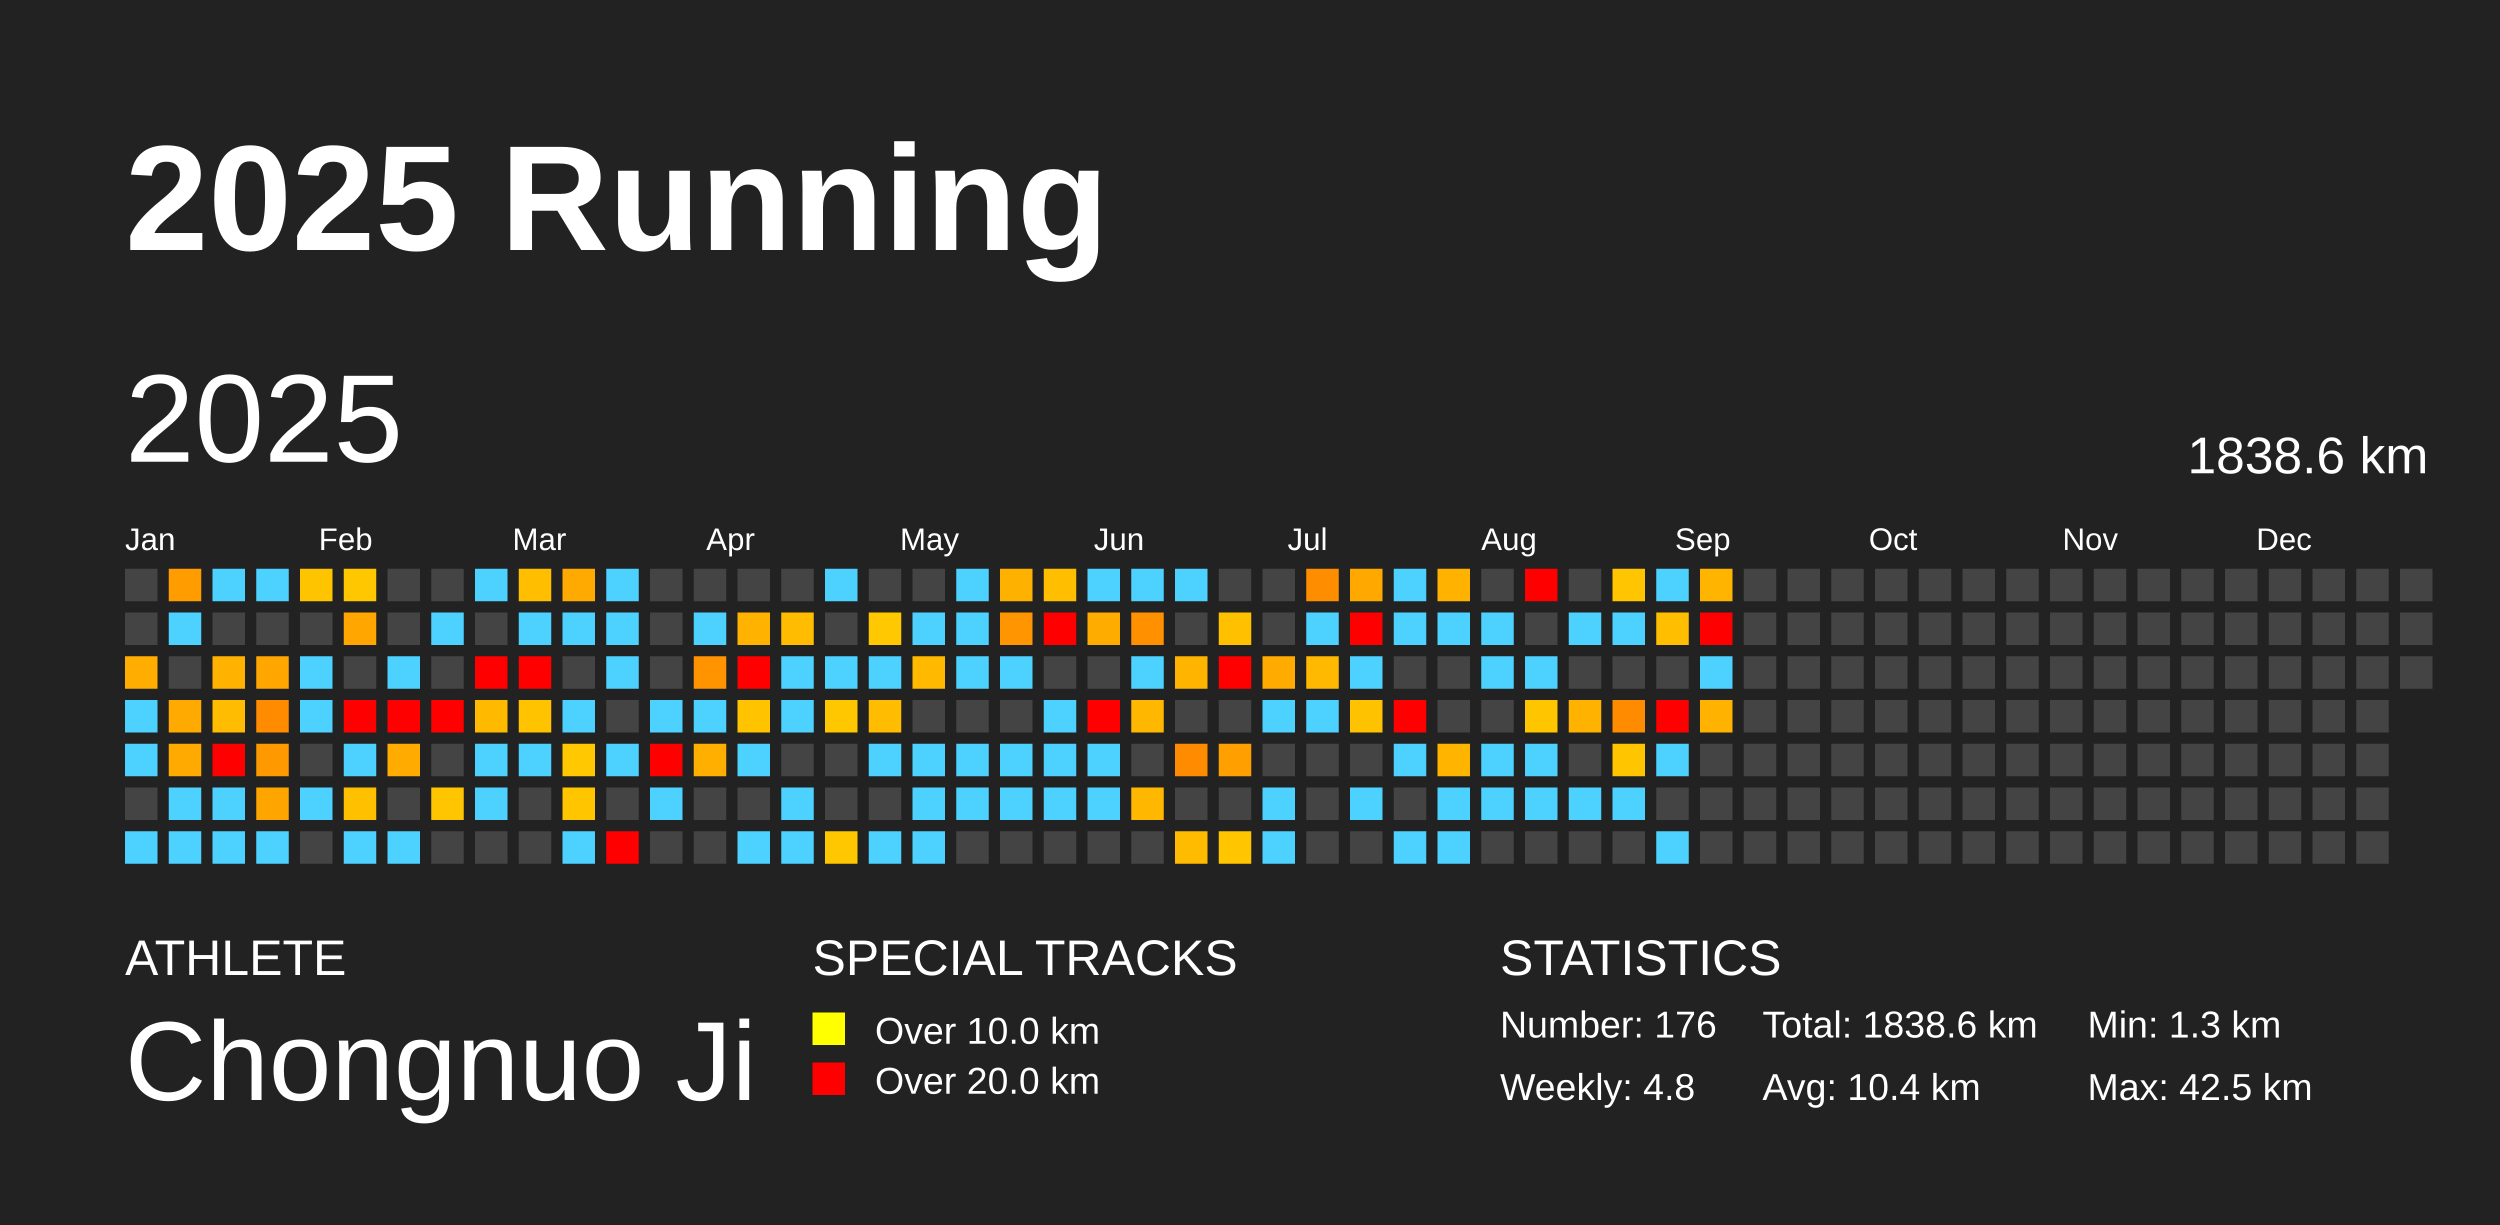
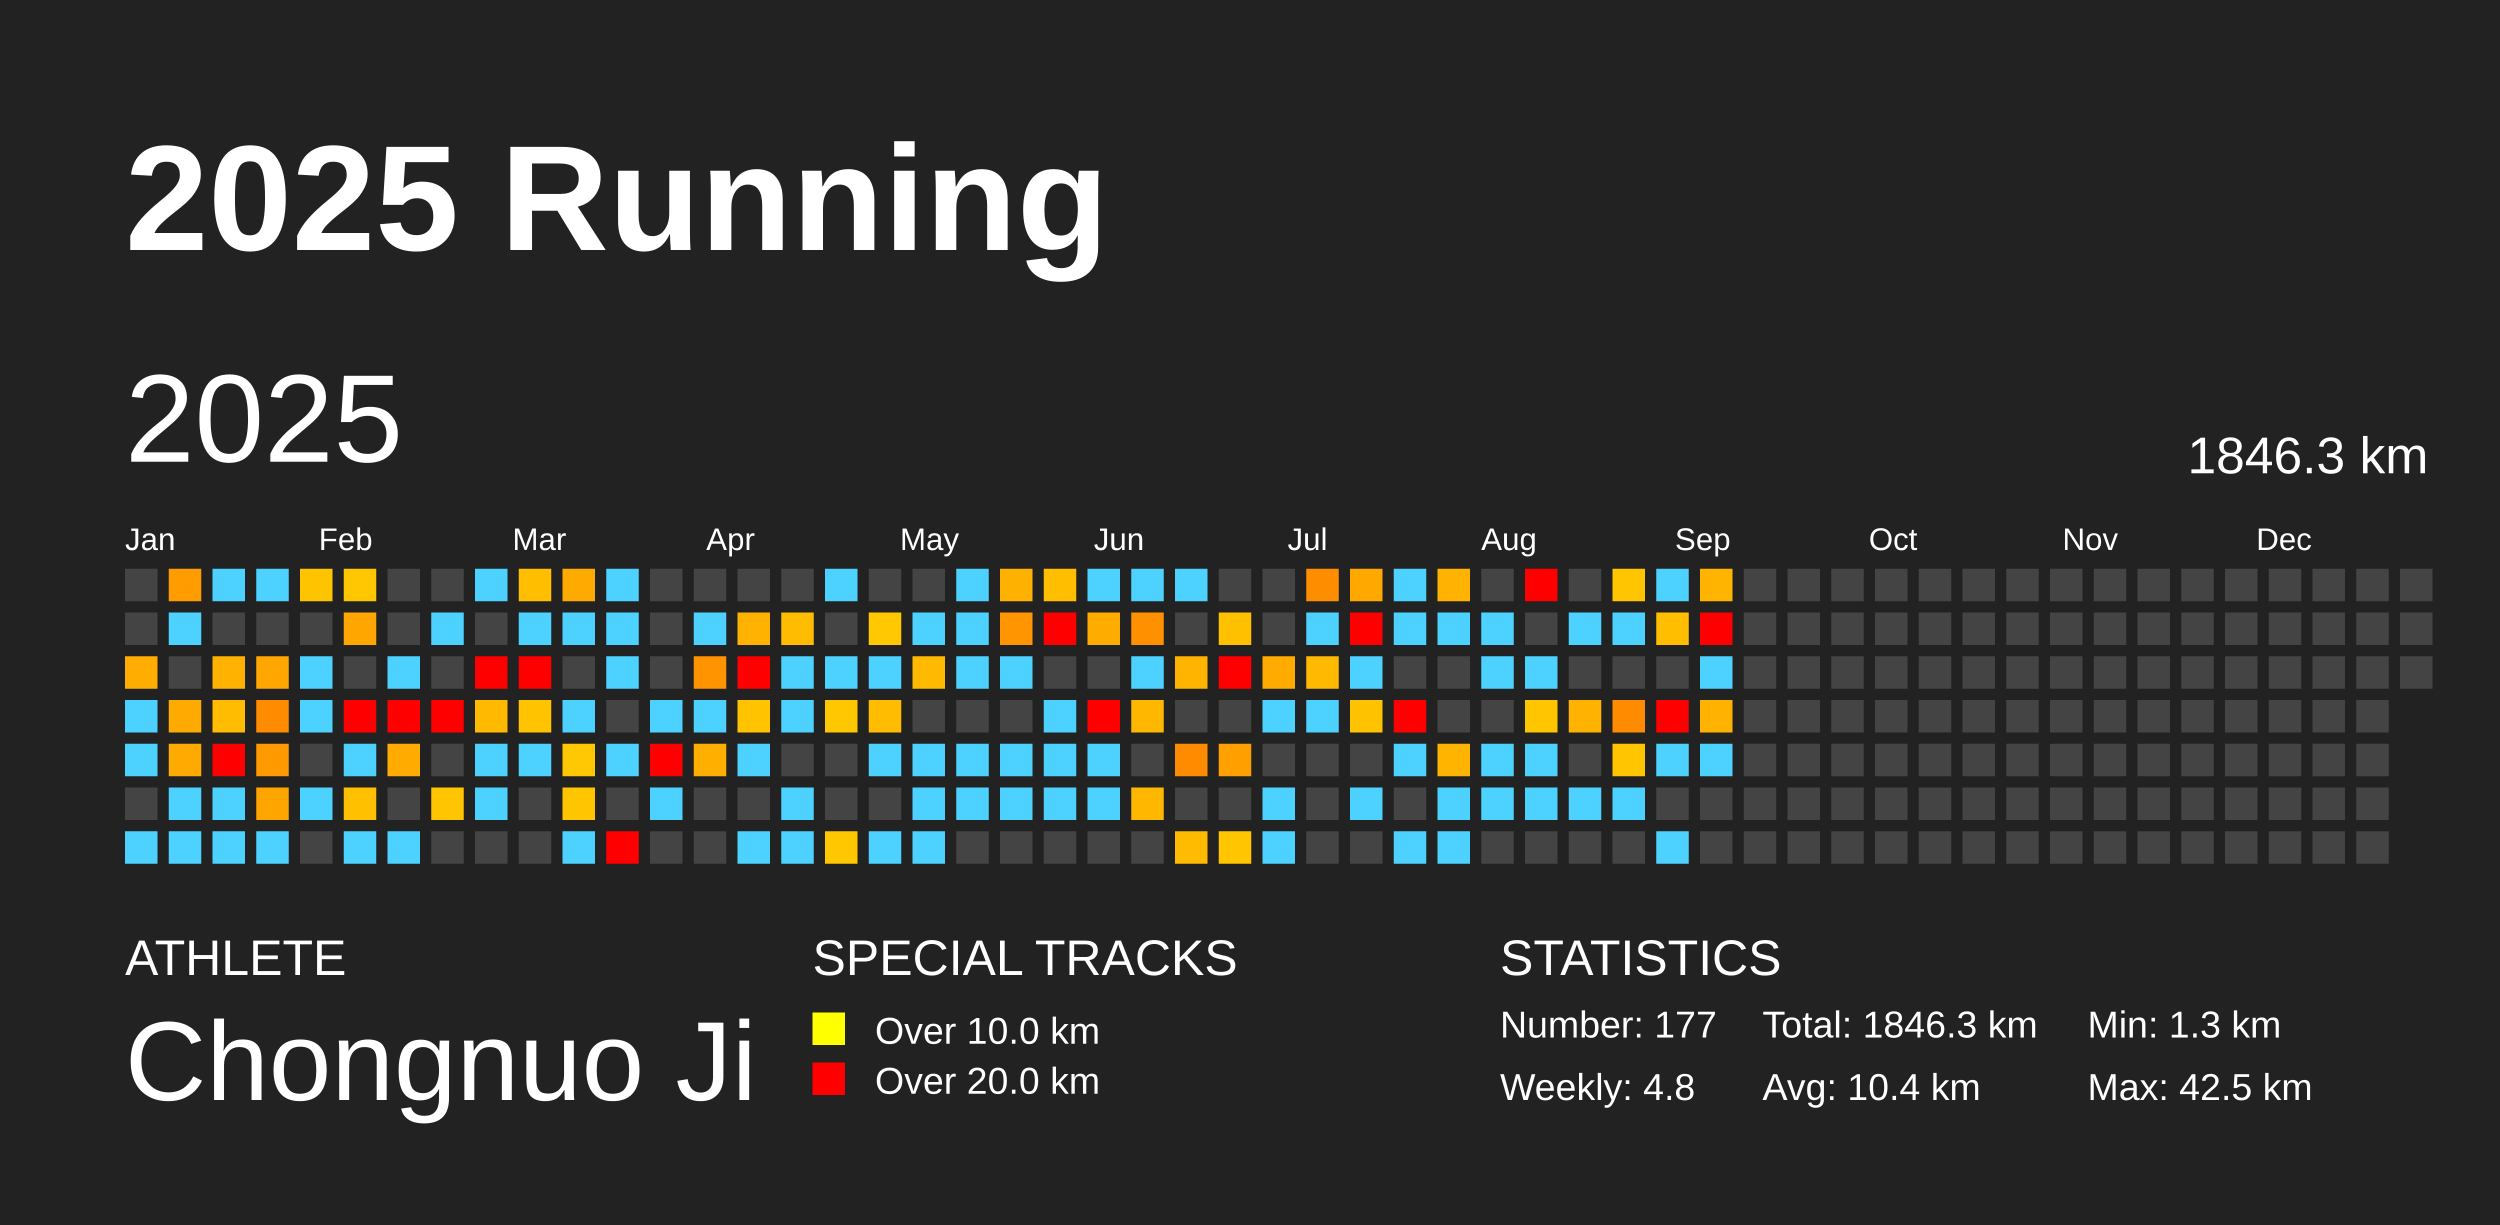
<svg xmlns="http://www.w3.org/2000/svg" baseProfile="full" height="98mm" version="1.1" viewBox="0,0,200,98" width="200mm">
  <defs />
  <rect fill="#222222" height="98" width="200" x="0" y="0" />
  <text fill="#FFFFFF" style="font-size:12px; font-family:Arial; font-weight:bold;" x="10" y="20">2025 Running</text>
  <text fill="#FFFFFF" style="font-size:4px; font-family:Arial" x="10" y="78">ATHLETE</text>
  <text fill="#FFFFFF" style="font-size:9px; font-family:Arial" x="10" y="88">Chongnuo Ji</text>
  <text fill="#FFFFFF" style="font-size:4px; font-family:Arial" x="65" y="78">SPECIAL TRACKS</text>
  <rect fill="yellow" height="2.6" width="2.6" x="65" y="81" />
  <text fill="#FFFFFF" style="font-size:3px; font-family:Arial" x="70" y="83.5">Over 10.0 km</text>
  <rect fill="red" height="2.6" width="2.6" x="65" y="85" />
  <text fill="#FFFFFF" style="font-size:3px; font-family:Arial" x="70" y="87.5">Over 20.0 km</text>
  <text fill="#FFFFFF" style="font-size:4px; font-family:Arial" x="120" y="78">STATISTICS</text>
-   <text fill="#FFFFFF" style="font-size:3px; font-family:Arial" x="120" y="83">Number: 176</text>
+   <text fill="#FFFFFF" style="font-size:3px; font-family:Arial" x="120" y="83">Number: 177</text>
  <text fill="#FFFFFF" style="font-size:3px; font-family:Arial" x="120" y="88">Weekly: 4.8</text>
-   <text fill="#FFFFFF" style="font-size:3px; font-family:Arial" x="141" y="83">Total: 1838.6 km</text>
+   <text fill="#FFFFFF" style="font-size:3px; font-family:Arial" x="141" y="83">Total: 1846.3 km</text>
  <text fill="#FFFFFF" style="font-size:3px; font-family:Arial" x="141" y="88">Avg: 10.4 km</text>
  <text fill="#FFFFFF" style="font-size:3px; font-family:Arial" x="167" y="83">Min: 1.3 km</text>
  <text fill="#FFFFFF" style="font-size:3px; font-family:Arial" x="167" y="88">Max: 42.5 km</text>
  <text dominant-baseline="hanging" fill="#FFFFFF" style="font-size:10.0px; font-family:Arial;" x="10" y="30">2025</text>
-   <text dominant-baseline="hanging" fill="#FFFFFF" style="font-size:4.125px; font-family:Arial;" x="175" y="35">1838.6 km</text>
+   <text dominant-baseline="hanging" fill="#FFFFFF" style="font-size:4.125px; font-family:Arial;" x="175" y="35">1846.3 km</text>
  <text fill="#FFFFFF" style="font-size:2.5px; font-family:Arial" x="10.0" y="44">Jan</text>
  <text fill="#FFFFFF" style="font-size:2.5px; font-family:Arial" x="25.5" y="44">Feb</text>
  <text fill="#FFFFFF" style="font-size:2.5px; font-family:Arial" x="41.0" y="44">Mar</text>
  <text fill="#FFFFFF" style="font-size:2.5px; font-family:Arial" x="56.5" y="44">Apr</text>
  <text fill="#FFFFFF" style="font-size:2.5px; font-family:Arial" x="72.0" y="44">May</text>
  <text fill="#FFFFFF" style="font-size:2.5px; font-family:Arial" x="87.5" y="44">Jun</text>
  <text fill="#FFFFFF" style="font-size:2.5px; font-family:Arial" x="103.0" y="44">Jul</text>
  <text fill="#FFFFFF" style="font-size:2.5px; font-family:Arial" x="118.5" y="44">Aug</text>
  <text fill="#FFFFFF" style="font-size:2.5px; font-family:Arial" x="134.0" y="44">Sep</text>
  <text fill="#FFFFFF" style="font-size:2.5px; font-family:Arial" x="149.5" y="44">Oct</text>
  <text fill="#FFFFFF" style="font-size:2.5px; font-family:Arial" x="165.0" y="44">Nov</text>
  <text fill="#FFFFFF" style="font-size:2.5px; font-family:Arial" x="180.5" y="44">Dec</text>
  <rect fill="#444444" height="2.6" width="2.6" x="10.0" y="45.5" />
  <rect fill="#444444" height="2.6" width="2.6" x="10.0" y="49.0" />
  <rect fill="#ffad00" height="2.6" width="2.6" x="10.0" y="52.5" />
  <rect fill="#4dd2ff" height="2.6" width="2.6" x="10.0" y="56.0" />
  <rect fill="#4dd2ff" height="2.6" width="2.6" x="10.0" y="59.5" />
  <rect fill="#444444" height="2.6" width="2.6" x="10.0" y="63.0" />
  <rect fill="#4dd2ff" height="2.6" width="2.6" x="10.0" y="66.5" />
  <rect fill="#ff9d00" height="2.6" width="2.6" x="13.5" y="45.5" />
  <rect fill="#4dd2ff" height="2.6" width="2.6" x="13.5" y="49.0" />
  <rect fill="#444444" height="2.6" width="2.6" x="13.5" y="52.5" />
  <rect fill="#ffaa00" height="2.6" width="2.6" x="13.5" y="56.0" />
  <rect fill="#ffaa00" height="2.6" width="2.6" x="13.5" y="59.5" />
  <rect fill="#4dd2ff" height="2.6" width="2.6" x="13.5" y="63.0" />
  <rect fill="#4dd2ff" height="2.6" width="2.6" x="13.5" y="66.5" />
  <rect fill="#4dd2ff" height="2.6" width="2.6" x="17.0" y="45.5" />
  <rect fill="#444444" height="2.6" width="2.6" x="17.0" y="49.0" />
  <rect fill="#ffb300" height="2.6" width="2.6" x="17.0" y="52.5" />
  <rect fill="#ffbc00" height="2.6" width="2.6" x="17.0" y="56.0" />
  <rect fill="red" height="2.6" width="2.6" x="17.0" y="59.5" />
  <rect fill="#4dd2ff" height="2.6" width="2.6" x="17.0" y="63.0" />
  <rect fill="#4dd2ff" height="2.6" width="2.6" x="17.0" y="66.5" />
  <rect fill="#4dd2ff" height="2.6" width="2.6" x="20.5" y="45.5" />
  <rect fill="#444444" height="2.6" width="2.6" x="20.5" y="49.0" />
  <rect fill="#ffa600" height="2.6" width="2.6" x="20.5" y="52.5" />
  <rect fill="#ff8c00" height="2.6" width="2.6" x="20.5" y="56.0" />
  <rect fill="#ff9900" height="2.6" width="2.6" x="20.5" y="59.5" />
  <rect fill="#ffa500" height="2.6" width="2.6" x="20.5" y="63.0" />
  <rect fill="#4dd2ff" height="2.6" width="2.6" x="20.5" y="66.5" />
  <rect fill="#ffc400" height="2.6" width="2.6" x="24.0" y="45.5" />
  <rect fill="#444444" height="2.6" width="2.6" x="24.0" y="49.0" />
  <rect fill="#4dd2ff" height="2.6" width="2.6" x="24.0" y="52.5" />
  <rect fill="#4dd2ff" height="2.6" width="2.6" x="24.0" y="56.0" />
  <rect fill="#444444" height="2.6" width="2.6" x="24.0" y="59.5" />
  <rect fill="#4dd2ff" height="2.6" width="2.6" x="24.0" y="63.0" />
  <rect fill="#444444" height="2.6" width="2.6" x="24.0" y="66.5" />
  <rect fill="#ffc700" height="2.6" width="2.6" x="27.5" y="45.5" />
  <rect fill="#ffa700" height="2.6" width="2.6" x="27.5" y="49.0" />
  <rect fill="#444444" height="2.6" width="2.6" x="27.5" y="52.5" />
  <rect fill="red" height="2.6" width="2.6" x="27.5" y="56.0" />
  <rect fill="#4dd2ff" height="2.6" width="2.6" x="27.5" y="59.5" />
  <rect fill="#ffc000" height="2.6" width="2.6" x="27.5" y="63.0" />
  <rect fill="#4dd2ff" height="2.6" width="2.6" x="27.5" y="66.5" />
  <rect fill="#444444" height="2.6" width="2.6" x="31.0" y="45.5" />
  <rect fill="#444444" height="2.6" width="2.6" x="31.0" y="49.0" />
  <rect fill="#4dd2ff" height="2.6" width="2.6" x="31.0" y="52.5" />
  <rect fill="red" height="2.6" width="2.6" x="31.0" y="56.0" />
  <rect fill="#ffab00" height="2.6" width="2.6" x="31.0" y="59.5" />
  <rect fill="#444444" height="2.6" width="2.6" x="31.0" y="63.0" />
  <rect fill="#4dd2ff" height="2.6" width="2.6" x="31.0" y="66.5" />
  <rect fill="#444444" height="2.6" width="2.6" x="34.5" y="45.5" />
  <rect fill="#4dd2ff" height="2.6" width="2.6" x="34.5" y="49.0" />
  <rect fill="#444444" height="2.6" width="2.6" x="34.5" y="52.5" />
  <rect fill="red" height="2.6" width="2.6" x="34.5" y="56.0" />
  <rect fill="#444444" height="2.6" width="2.6" x="34.5" y="59.5" />
  <rect fill="#ffc500" height="2.6" width="2.6" x="34.5" y="63.0" />
  <rect fill="#444444" height="2.6" width="2.6" x="34.5" y="66.5" />
  <rect fill="#4dd2ff" height="2.6" width="2.6" x="38.0" y="45.5" />
  <rect fill="#444444" height="2.6" width="2.6" x="38.0" y="49.0" />
  <rect fill="red" height="2.6" width="2.6" x="38.0" y="52.5" />
  <rect fill="#ffba00" height="2.6" width="2.6" x="38.0" y="56.0" />
  <rect fill="#4dd2ff" height="2.6" width="2.6" x="38.0" y="59.5" />
  <rect fill="#4dd2ff" height="2.6" width="2.6" x="38.0" y="63.0" />
  <rect fill="#444444" height="2.6" width="2.6" x="38.0" y="66.5" />
  <rect fill="#ffbf00" height="2.6" width="2.6" x="41.5" y="45.5" />
  <rect fill="#4dd2ff" height="2.6" width="2.6" x="41.5" y="49.0" />
  <rect fill="red" height="2.6" width="2.6" x="41.5" y="52.5" />
  <rect fill="#ffc300" height="2.6" width="2.6" x="41.5" y="56.0" />
  <rect fill="#4dd2ff" height="2.6" width="2.6" x="41.5" y="59.5" />
  <rect fill="#444444" height="2.6" width="2.6" x="41.5" y="63.0" />
  <rect fill="#444444" height="2.6" width="2.6" x="41.5" y="66.5" />
  <rect fill="#ffaa00" height="2.6" width="2.6" x="45.0" y="45.5" />
  <rect fill="#4dd2ff" height="2.6" width="2.6" x="45.0" y="49.0" />
  <rect fill="#444444" height="2.6" width="2.6" x="45.0" y="52.5" />
  <rect fill="#4dd2ff" height="2.6" width="2.6" x="45.0" y="56.0" />
  <rect fill="#ffc800" height="2.6" width="2.6" x="45.0" y="59.5" />
  <rect fill="#ffc600" height="2.6" width="2.6" x="45.0" y="63.0" />
  <rect fill="#4dd2ff" height="2.6" width="2.6" x="45.0" y="66.5" />
  <rect fill="#4dd2ff" height="2.6" width="2.6" x="48.5" y="45.5" />
  <rect fill="#4dd2ff" height="2.6" width="2.6" x="48.5" y="49.0" />
  <rect fill="#4dd2ff" height="2.6" width="2.6" x="48.5" y="52.5" />
  <rect fill="#444444" height="2.6" width="2.6" x="48.5" y="56.0" />
  <rect fill="#4dd2ff" height="2.6" width="2.6" x="48.5" y="59.5" />
  <rect fill="#444444" height="2.6" width="2.6" x="48.5" y="63.0" />
  <rect fill="red" height="2.6" width="2.6" x="48.5" y="66.5" />
  <rect fill="#444444" height="2.6" width="2.6" x="52.0" y="45.5" />
  <rect fill="#444444" height="2.6" width="2.6" x="52.0" y="49.0" />
  <rect fill="#444444" height="2.6" width="2.6" x="52.0" y="52.5" />
  <rect fill="#4dd2ff" height="2.6" width="2.6" x="52.0" y="56.0" />
  <rect fill="red" height="2.6" width="2.6" x="52.0" y="59.5" />
  <rect fill="#4dd2ff" height="2.6" width="2.6" x="52.0" y="63.0" />
  <rect fill="#444444" height="2.6" width="2.6" x="52.0" y="66.5" />
  <rect fill="#444444" height="2.6" width="2.6" x="55.5" y="45.5" />
  <rect fill="#4dd2ff" height="2.6" width="2.6" x="55.5" y="49.0" />
  <rect fill="#ff9400" height="2.6" width="2.6" x="55.5" y="52.5" />
  <rect fill="#4dd2ff" height="2.6" width="2.6" x="55.5" y="56.0" />
  <rect fill="#ffaf00" height="2.6" width="2.6" x="55.5" y="59.5" />
  <rect fill="#444444" height="2.6" width="2.6" x="55.5" y="63.0" />
  <rect fill="#444444" height="2.6" width="2.6" x="55.5" y="66.5" />
  <rect fill="#444444" height="2.6" width="2.6" x="59.0" y="45.5" />
  <rect fill="#ffb300" height="2.6" width="2.6" x="59.0" y="49.0" />
  <rect fill="red" height="2.6" width="2.6" x="59.0" y="52.5" />
  <rect fill="#ffc300" height="2.6" width="2.6" x="59.0" y="56.0" />
  <rect fill="#4dd2ff" height="2.6" width="2.6" x="59.0" y="59.5" />
  <rect fill="#444444" height="2.6" width="2.6" x="59.0" y="63.0" />
  <rect fill="#4dd2ff" height="2.6" width="2.6" x="59.0" y="66.5" />
  <rect fill="#444444" height="2.6" width="2.6" x="62.5" y="45.5" />
  <rect fill="#ffbc00" height="2.6" width="2.6" x="62.5" y="49.0" />
  <rect fill="#4dd2ff" height="2.6" width="2.6" x="62.5" y="52.5" />
  <rect fill="#4dd2ff" height="2.6" width="2.6" x="62.5" y="56.0" />
  <rect fill="#444444" height="2.6" width="2.6" x="62.5" y="59.5" />
  <rect fill="#4dd2ff" height="2.6" width="2.6" x="62.5" y="63.0" />
  <rect fill="#4dd2ff" height="2.6" width="2.6" x="62.5" y="66.5" />
  <rect fill="#4dd2ff" height="2.6" width="2.6" x="66.0" y="45.5" />
  <rect fill="#444444" height="2.6" width="2.6" x="66.0" y="49.0" />
  <rect fill="#4dd2ff" height="2.6" width="2.6" x="66.0" y="52.5" />
  <rect fill="#ffc700" height="2.6" width="2.6" x="66.0" y="56.0" />
  <rect fill="#444444" height="2.6" width="2.6" x="66.0" y="59.5" />
  <rect fill="#444444" height="2.6" width="2.6" x="66.0" y="63.0" />
  <rect fill="#ffc700" height="2.6" width="2.6" x="66.0" y="66.5" />
  <rect fill="#444444" height="2.6" width="2.6" x="69.5" y="45.5" />
  <rect fill="#ffc800" height="2.6" width="2.6" x="69.5" y="49.0" />
  <rect fill="#4dd2ff" height="2.6" width="2.6" x="69.5" y="52.5" />
  <rect fill="#ffbc00" height="2.6" width="2.6" x="69.5" y="56.0" />
  <rect fill="#4dd2ff" height="2.6" width="2.6" x="69.5" y="59.5" />
  <rect fill="#444444" height="2.6" width="2.6" x="69.5" y="63.0" />
  <rect fill="#4dd2ff" height="2.6" width="2.6" x="69.5" y="66.5" />
  <rect fill="#444444" height="2.6" width="2.6" x="73.0" y="45.5" />
  <rect fill="#4dd2ff" height="2.6" width="2.6" x="73.0" y="49.0" />
  <rect fill="#ffba00" height="2.6" width="2.6" x="73.0" y="52.5" />
  <rect fill="#444444" height="2.6" width="2.6" x="73.0" y="56.0" />
  <rect fill="#4dd2ff" height="2.6" width="2.6" x="73.0" y="59.5" />
  <rect fill="#4dd2ff" height="2.6" width="2.6" x="73.0" y="63.0" />
  <rect fill="#4dd2ff" height="2.6" width="2.6" x="73.0" y="66.5" />
  <rect fill="#4dd2ff" height="2.6" width="2.6" x="76.5" y="45.5" />
  <rect fill="#4dd2ff" height="2.6" width="2.6" x="76.5" y="49.0" />
  <rect fill="#4dd2ff" height="2.6" width="2.6" x="76.5" y="52.5" />
  <rect fill="#444444" height="2.6" width="2.6" x="76.5" y="56.0" />
  <rect fill="#4dd2ff" height="2.6" width="2.6" x="76.5" y="59.5" />
  <rect fill="#4dd2ff" height="2.6" width="2.6" x="76.5" y="63.0" />
  <rect fill="#444444" height="2.6" width="2.6" x="76.5" y="66.5" />
  <rect fill="#ffb100" height="2.6" width="2.6" x="80.0" y="45.5" />
  <rect fill="#ff9500" height="2.6" width="2.6" x="80.0" y="49.0" />
  <rect fill="#4dd2ff" height="2.6" width="2.6" x="80.0" y="52.5" />
  <rect fill="#444444" height="2.6" width="2.6" x="80.0" y="56.0" />
  <rect fill="#4dd2ff" height="2.6" width="2.6" x="80.0" y="59.5" />
  <rect fill="#4dd2ff" height="2.6" width="2.6" x="80.0" y="63.0" />
  <rect fill="#444444" height="2.6" width="2.6" x="80.0" y="66.5" />
  <rect fill="#ffbe00" height="2.6" width="2.6" x="83.5" y="45.5" />
  <rect fill="red" height="2.6" width="2.6" x="83.5" y="49.0" />
  <rect fill="#444444" height="2.6" width="2.6" x="83.5" y="52.5" />
  <rect fill="#4dd2ff" height="2.6" width="2.6" x="83.5" y="56.0" />
  <rect fill="#4dd2ff" height="2.6" width="2.6" x="83.5" y="59.5" />
  <rect fill="#4dd2ff" height="2.6" width="2.6" x="83.5" y="63.0" />
  <rect fill="#444444" height="2.6" width="2.6" x="83.5" y="66.5" />
  <rect fill="#4dd2ff" height="2.6" width="2.6" x="87.0" y="45.5" />
  <rect fill="#ffac00" height="2.6" width="2.6" x="87.0" y="49.0" />
  <rect fill="#444444" height="2.6" width="2.6" x="87.0" y="52.5" />
  <rect fill="red" height="2.6" width="2.6" x="87.0" y="56.0" />
  <rect fill="#4dd2ff" height="2.6" width="2.6" x="87.0" y="59.5" />
  <rect fill="#4dd2ff" height="2.6" width="2.6" x="87.0" y="63.0" />
  <rect fill="#444444" height="2.6" width="2.6" x="87.0" y="66.5" />
  <rect fill="#4dd2ff" height="2.6" width="2.6" x="90.5" y="45.5" />
  <rect fill="#ff9100" height="2.6" width="2.6" x="90.5" y="49.0" />
  <rect fill="#4dd2ff" height="2.6" width="2.6" x="90.5" y="52.5" />
  <rect fill="#ffb700" height="2.6" width="2.6" x="90.5" y="56.0" />
  <rect fill="#444444" height="2.6" width="2.6" x="90.5" y="59.5" />
  <rect fill="#ffb700" height="2.6" width="2.6" x="90.5" y="63.0" />
  <rect fill="#444444" height="2.6" width="2.6" x="90.5" y="66.5" />
  <rect fill="#4dd2ff" height="2.6" width="2.6" x="94.0" y="45.5" />
  <rect fill="#444444" height="2.6" width="2.6" x="94.0" y="49.0" />
  <rect fill="#ffb400" height="2.6" width="2.6" x="94.0" y="52.5" />
  <rect fill="#444444" height="2.6" width="2.6" x="94.0" y="56.0" />
  <rect fill="#ff8c00" height="2.6" width="2.6" x="94.0" y="59.5" />
  <rect fill="#444444" height="2.6" width="2.6" x="94.0" y="63.0" />
  <rect fill="#ffbb00" height="2.6" width="2.6" x="94.0" y="66.5" />
  <rect fill="#444444" height="2.6" width="2.6" x="97.5" y="45.5" />
  <rect fill="#ffc000" height="2.6" width="2.6" x="97.5" y="49.0" />
  <rect fill="red" height="2.6" width="2.6" x="97.5" y="52.5" />
  <rect fill="#444444" height="2.6" width="2.6" x="97.5" y="56.0" />
  <rect fill="#ffa000" height="2.6" width="2.6" x="97.5" y="59.5" />
  <rect fill="#444444" height="2.6" width="2.6" x="97.5" y="63.0" />
  <rect fill="#ffc600" height="2.6" width="2.6" x="97.5" y="66.5" />
  <rect fill="#444444" height="2.6" width="2.6" x="101.0" y="45.5" />
  <rect fill="#444444" height="2.6" width="2.6" x="101.0" y="49.0" />
  <rect fill="#ffab00" height="2.6" width="2.6" x="101.0" y="52.5" />
  <rect fill="#4dd2ff" height="2.6" width="2.6" x="101.0" y="56.0" />
  <rect fill="#444444" height="2.6" width="2.6" x="101.0" y="59.5" />
  <rect fill="#4dd2ff" height="2.6" width="2.6" x="101.0" y="63.0" />
  <rect fill="#4dd2ff" height="2.6" width="2.6" x="101.0" y="66.5" />
  <rect fill="#ff8d00" height="2.6" width="2.6" x="104.5" y="45.5" />
  <rect fill="#4dd2ff" height="2.6" width="2.6" x="104.5" y="49.0" />
  <rect fill="#ffb900" height="2.6" width="2.6" x="104.5" y="52.5" />
  <rect fill="#4dd2ff" height="2.6" width="2.6" x="104.5" y="56.0" />
  <rect fill="#444444" height="2.6" width="2.6" x="104.5" y="59.5" />
  <rect fill="#444444" height="2.6" width="2.6" x="104.5" y="63.0" />
  <rect fill="#444444" height="2.6" width="2.6" x="104.5" y="66.5" />
  <rect fill="#ffa800" height="2.6" width="2.6" x="108.0" y="45.5" />
  <rect fill="red" height="2.6" width="2.6" x="108.0" y="49.0" />
  <rect fill="#4dd2ff" height="2.6" width="2.6" x="108.0" y="52.5" />
  <rect fill="#ffc200" height="2.6" width="2.6" x="108.0" y="56.0" />
  <rect fill="#444444" height="2.6" width="2.6" x="108.0" y="59.5" />
  <rect fill="#4dd2ff" height="2.6" width="2.6" x="108.0" y="63.0" />
  <rect fill="#444444" height="2.6" width="2.6" x="108.0" y="66.5" />
  <rect fill="#4dd2ff" height="2.6" width="2.6" x="111.5" y="45.5" />
  <rect fill="#4dd2ff" height="2.6" width="2.6" x="111.5" y="49.0" />
  <rect fill="#444444" height="2.6" width="2.6" x="111.5" y="52.5" />
  <rect fill="red" height="2.6" width="2.6" x="111.5" y="56.0" />
  <rect fill="#4dd2ff" height="2.6" width="2.6" x="111.5" y="59.5" />
  <rect fill="#444444" height="2.6" width="2.6" x="111.5" y="63.0" />
  <rect fill="#4dd2ff" height="2.6" width="2.6" x="111.5" y="66.5" />
  <rect fill="#ffb300" height="2.6" width="2.6" x="115.0" y="45.5" />
  <rect fill="#4dd2ff" height="2.6" width="2.6" x="115.0" y="49.0" />
  <rect fill="#444444" height="2.6" width="2.6" x="115.0" y="52.5" />
  <rect fill="#444444" height="2.6" width="2.6" x="115.0" y="56.0" />
  <rect fill="#ffb400" height="2.6" width="2.6" x="115.0" y="59.5" />
  <rect fill="#4dd2ff" height="2.6" width="2.6" x="115.0" y="63.0" />
  <rect fill="#4dd2ff" height="2.6" width="2.6" x="115.0" y="66.5" />
  <rect fill="#444444" height="2.6" width="2.6" x="118.5" y="45.5" />
  <rect fill="#4dd2ff" height="2.6" width="2.6" x="118.5" y="49.0" />
  <rect fill="#4dd2ff" height="2.6" width="2.6" x="118.5" y="52.5" />
  <rect fill="#444444" height="2.6" width="2.6" x="118.5" y="56.0" />
  <rect fill="#4dd2ff" height="2.6" width="2.6" x="118.5" y="59.5" />
  <rect fill="#4dd2ff" height="2.6" width="2.6" x="118.5" y="63.0" />
  <rect fill="#444444" height="2.6" width="2.6" x="118.5" y="66.5" />
  <rect fill="red" height="2.6" width="2.6" x="122.0" y="45.5" />
  <rect fill="#444444" height="2.6" width="2.6" x="122.0" y="49.0" />
  <rect fill="#4dd2ff" height="2.6" width="2.6" x="122.0" y="52.5" />
  <rect fill="#ffc600" height="2.6" width="2.6" x="122.0" y="56.0" />
  <rect fill="#4dd2ff" height="2.6" width="2.6" x="122.0" y="59.5" />
  <rect fill="#4dd2ff" height="2.6" width="2.6" x="122.0" y="63.0" />
  <rect fill="#444444" height="2.6" width="2.6" x="122.0" y="66.5" />
  <rect fill="#444444" height="2.6" width="2.6" x="125.5" y="45.5" />
  <rect fill="#4dd2ff" height="2.6" width="2.6" x="125.5" y="49.0" />
  <rect fill="#444444" height="2.6" width="2.6" x="125.5" y="52.5" />
  <rect fill="#ffb300" height="2.6" width="2.6" x="125.5" y="56.0" />
  <rect fill="#444444" height="2.6" width="2.6" x="125.5" y="59.5" />
  <rect fill="#4dd2ff" height="2.6" width="2.6" x="125.5" y="63.0" />
  <rect fill="#444444" height="2.6" width="2.6" x="125.5" y="66.5" />
  <rect fill="#ffc500" height="2.6" width="2.6" x="129.0" y="45.5" />
  <rect fill="#4dd2ff" height="2.6" width="2.6" x="129.0" y="49.0" />
  <rect fill="#444444" height="2.6" width="2.6" x="129.0" y="52.5" />
  <rect fill="#ff8c00" height="2.6" width="2.6" x="129.0" y="56.0" />
  <rect fill="#ffc600" height="2.6" width="2.6" x="129.0" y="59.5" />
  <rect fill="#4dd2ff" height="2.6" width="2.6" x="129.0" y="63.0" />
  <rect fill="#444444" height="2.6" width="2.6" x="129.0" y="66.5" />
  <rect fill="#4dd2ff" height="2.6" width="2.6" x="132.5" y="45.5" />
  <rect fill="#ffbf00" height="2.6" width="2.6" x="132.5" y="49.0" />
  <rect fill="#444444" height="2.6" width="2.6" x="132.5" y="52.5" />
  <rect fill="red" height="2.6" width="2.6" x="132.5" y="56.0" />
  <rect fill="#4dd2ff" height="2.6" width="2.6" x="132.5" y="59.5" />
  <rect fill="#444444" height="2.6" width="2.6" x="132.5" y="63.0" />
  <rect fill="#4dd2ff" height="2.6" width="2.6" x="132.5" y="66.5" />
  <rect fill="#ffb500" height="2.6" width="2.6" x="136.0" y="45.5" />
  <rect fill="red" height="2.6" width="2.6" x="136.0" y="49.0" />
  <rect fill="#4dd2ff" height="2.6" width="2.6" x="136.0" y="52.5" />
  <rect fill="#ffb200" height="2.6" width="2.6" x="136.0" y="56.0" />
-   <rect fill="#444444" height="2.6" width="2.6" x="136.0" y="59.5" />
+   <rect fill="#4dd2ff" height="2.6" width="2.6" x="136.0" y="59.5" />
  <rect fill="#444444" height="2.6" width="2.6" x="136.0" y="63.0" />
  <rect fill="#444444" height="2.6" width="2.6" x="136.0" y="66.5" />
  <rect fill="#444444" height="2.6" width="2.6" x="139.5" y="45.5" />
  <rect fill="#444444" height="2.6" width="2.6" x="139.5" y="49.0" />
  <rect fill="#444444" height="2.6" width="2.6" x="139.5" y="52.5" />
  <rect fill="#444444" height="2.6" width="2.6" x="139.5" y="56.0" />
  <rect fill="#444444" height="2.6" width="2.6" x="139.5" y="59.5" />
  <rect fill="#444444" height="2.6" width="2.6" x="139.5" y="63.0" />
  <rect fill="#444444" height="2.6" width="2.6" x="139.5" y="66.5" />
  <rect fill="#444444" height="2.6" width="2.6" x="143.0" y="45.5" />
  <rect fill="#444444" height="2.6" width="2.6" x="143.0" y="49.0" />
  <rect fill="#444444" height="2.6" width="2.6" x="143.0" y="52.5" />
  <rect fill="#444444" height="2.6" width="2.6" x="143.0" y="56.0" />
  <rect fill="#444444" height="2.6" width="2.6" x="143.0" y="59.5" />
  <rect fill="#444444" height="2.6" width="2.6" x="143.0" y="63.0" />
  <rect fill="#444444" height="2.6" width="2.6" x="143.0" y="66.5" />
  <rect fill="#444444" height="2.6" width="2.6" x="146.5" y="45.5" />
  <rect fill="#444444" height="2.6" width="2.6" x="146.5" y="49.0" />
  <rect fill="#444444" height="2.6" width="2.6" x="146.5" y="52.5" />
  <rect fill="#444444" height="2.6" width="2.6" x="146.5" y="56.0" />
  <rect fill="#444444" height="2.6" width="2.6" x="146.5" y="59.5" />
  <rect fill="#444444" height="2.6" width="2.6" x="146.5" y="63.0" />
  <rect fill="#444444" height="2.6" width="2.6" x="146.5" y="66.5" />
  <rect fill="#444444" height="2.6" width="2.6" x="150.0" y="45.5" />
  <rect fill="#444444" height="2.6" width="2.6" x="150.0" y="49.0" />
  <rect fill="#444444" height="2.6" width="2.6" x="150.0" y="52.5" />
  <rect fill="#444444" height="2.6" width="2.6" x="150.0" y="56.0" />
  <rect fill="#444444" height="2.6" width="2.6" x="150.0" y="59.5" />
  <rect fill="#444444" height="2.6" width="2.6" x="150.0" y="63.0" />
  <rect fill="#444444" height="2.6" width="2.6" x="150.0" y="66.5" />
  <rect fill="#444444" height="2.6" width="2.6" x="153.5" y="45.5" />
  <rect fill="#444444" height="2.6" width="2.6" x="153.5" y="49.0" />
  <rect fill="#444444" height="2.6" width="2.6" x="153.5" y="52.5" />
  <rect fill="#444444" height="2.6" width="2.6" x="153.5" y="56.0" />
  <rect fill="#444444" height="2.6" width="2.6" x="153.5" y="59.5" />
  <rect fill="#444444" height="2.6" width="2.6" x="153.5" y="63.0" />
  <rect fill="#444444" height="2.6" width="2.6" x="153.5" y="66.5" />
  <rect fill="#444444" height="2.6" width="2.6" x="157.0" y="45.5" />
  <rect fill="#444444" height="2.6" width="2.6" x="157.0" y="49.0" />
  <rect fill="#444444" height="2.6" width="2.6" x="157.0" y="52.5" />
  <rect fill="#444444" height="2.6" width="2.6" x="157.0" y="56.0" />
  <rect fill="#444444" height="2.6" width="2.6" x="157.0" y="59.5" />
  <rect fill="#444444" height="2.6" width="2.6" x="157.0" y="63.0" />
  <rect fill="#444444" height="2.6" width="2.6" x="157.0" y="66.5" />
  <rect fill="#444444" height="2.6" width="2.6" x="160.5" y="45.5" />
  <rect fill="#444444" height="2.6" width="2.6" x="160.5" y="49.0" />
  <rect fill="#444444" height="2.6" width="2.6" x="160.5" y="52.5" />
  <rect fill="#444444" height="2.6" width="2.6" x="160.5" y="56.0" />
  <rect fill="#444444" height="2.6" width="2.6" x="160.5" y="59.5" />
  <rect fill="#444444" height="2.6" width="2.6" x="160.5" y="63.0" />
  <rect fill="#444444" height="2.6" width="2.6" x="160.5" y="66.5" />
  <rect fill="#444444" height="2.6" width="2.6" x="164.0" y="45.5" />
  <rect fill="#444444" height="2.6" width="2.6" x="164.0" y="49.0" />
  <rect fill="#444444" height="2.6" width="2.6" x="164.0" y="52.5" />
  <rect fill="#444444" height="2.6" width="2.6" x="164.0" y="56.0" />
  <rect fill="#444444" height="2.6" width="2.6" x="164.0" y="59.5" />
  <rect fill="#444444" height="2.6" width="2.6" x="164.0" y="63.0" />
  <rect fill="#444444" height="2.6" width="2.6" x="164.0" y="66.5" />
  <rect fill="#444444" height="2.6" width="2.6" x="167.5" y="45.5" />
  <rect fill="#444444" height="2.6" width="2.6" x="167.5" y="49.0" />
  <rect fill="#444444" height="2.6" width="2.6" x="167.5" y="52.5" />
  <rect fill="#444444" height="2.6" width="2.6" x="167.5" y="56.0" />
  <rect fill="#444444" height="2.6" width="2.6" x="167.5" y="59.5" />
  <rect fill="#444444" height="2.6" width="2.6" x="167.5" y="63.0" />
  <rect fill="#444444" height="2.6" width="2.6" x="167.5" y="66.5" />
  <rect fill="#444444" height="2.6" width="2.6" x="171.0" y="45.5" />
  <rect fill="#444444" height="2.6" width="2.6" x="171.0" y="49.0" />
  <rect fill="#444444" height="2.6" width="2.6" x="171.0" y="52.5" />
  <rect fill="#444444" height="2.6" width="2.6" x="171.0" y="56.0" />
  <rect fill="#444444" height="2.6" width="2.6" x="171.0" y="59.5" />
  <rect fill="#444444" height="2.6" width="2.6" x="171.0" y="63.0" />
  <rect fill="#444444" height="2.6" width="2.6" x="171.0" y="66.5" />
  <rect fill="#444444" height="2.6" width="2.6" x="174.5" y="45.5" />
  <rect fill="#444444" height="2.6" width="2.6" x="174.5" y="49.0" />
  <rect fill="#444444" height="2.6" width="2.6" x="174.5" y="52.5" />
  <rect fill="#444444" height="2.6" width="2.6" x="174.5" y="56.0" />
  <rect fill="#444444" height="2.6" width="2.6" x="174.5" y="59.5" />
  <rect fill="#444444" height="2.6" width="2.6" x="174.5" y="63.0" />
  <rect fill="#444444" height="2.6" width="2.6" x="174.5" y="66.5" />
  <rect fill="#444444" height="2.6" width="2.6" x="178.0" y="45.5" />
  <rect fill="#444444" height="2.6" width="2.6" x="178.0" y="49.0" />
  <rect fill="#444444" height="2.6" width="2.6" x="178.0" y="52.5" />
  <rect fill="#444444" height="2.6" width="2.6" x="178.0" y="56.0" />
  <rect fill="#444444" height="2.6" width="2.6" x="178.0" y="59.5" />
  <rect fill="#444444" height="2.6" width="2.6" x="178.0" y="63.0" />
  <rect fill="#444444" height="2.6" width="2.6" x="178.0" y="66.5" />
  <rect fill="#444444" height="2.6" width="2.6" x="181.5" y="45.5" />
  <rect fill="#444444" height="2.6" width="2.6" x="181.5" y="49.0" />
  <rect fill="#444444" height="2.6" width="2.6" x="181.5" y="52.5" />
  <rect fill="#444444" height="2.6" width="2.6" x="181.5" y="56.0" />
  <rect fill="#444444" height="2.6" width="2.6" x="181.5" y="59.5" />
  <rect fill="#444444" height="2.6" width="2.6" x="181.5" y="63.0" />
  <rect fill="#444444" height="2.6" width="2.6" x="181.5" y="66.5" />
  <rect fill="#444444" height="2.6" width="2.6" x="185.0" y="45.5" />
  <rect fill="#444444" height="2.6" width="2.6" x="185.0" y="49.0" />
  <rect fill="#444444" height="2.6" width="2.6" x="185.0" y="52.5" />
  <rect fill="#444444" height="2.6" width="2.6" x="185.0" y="56.0" />
  <rect fill="#444444" height="2.6" width="2.6" x="185.0" y="59.5" />
  <rect fill="#444444" height="2.6" width="2.6" x="185.0" y="63.0" />
  <rect fill="#444444" height="2.6" width="2.6" x="185.0" y="66.5" />
  <rect fill="#444444" height="2.6" width="2.6" x="188.5" y="45.5" />
  <rect fill="#444444" height="2.6" width="2.6" x="188.5" y="49.0" />
  <rect fill="#444444" height="2.6" width="2.6" x="188.5" y="52.5" />
  <rect fill="#444444" height="2.6" width="2.6" x="188.5" y="56.0" />
  <rect fill="#444444" height="2.6" width="2.6" x="188.5" y="59.5" />
  <rect fill="#444444" height="2.6" width="2.6" x="188.5" y="63.0" />
  <rect fill="#444444" height="2.6" width="2.6" x="188.5" y="66.5" />
  <rect fill="#444444" height="2.6" width="2.6" x="192.0" y="45.5" />
  <rect fill="#444444" height="2.6" width="2.6" x="192.0" y="49.0" />
  <rect fill="#444444" height="2.6" width="2.6" x="192.0" y="52.5" />
</svg>
